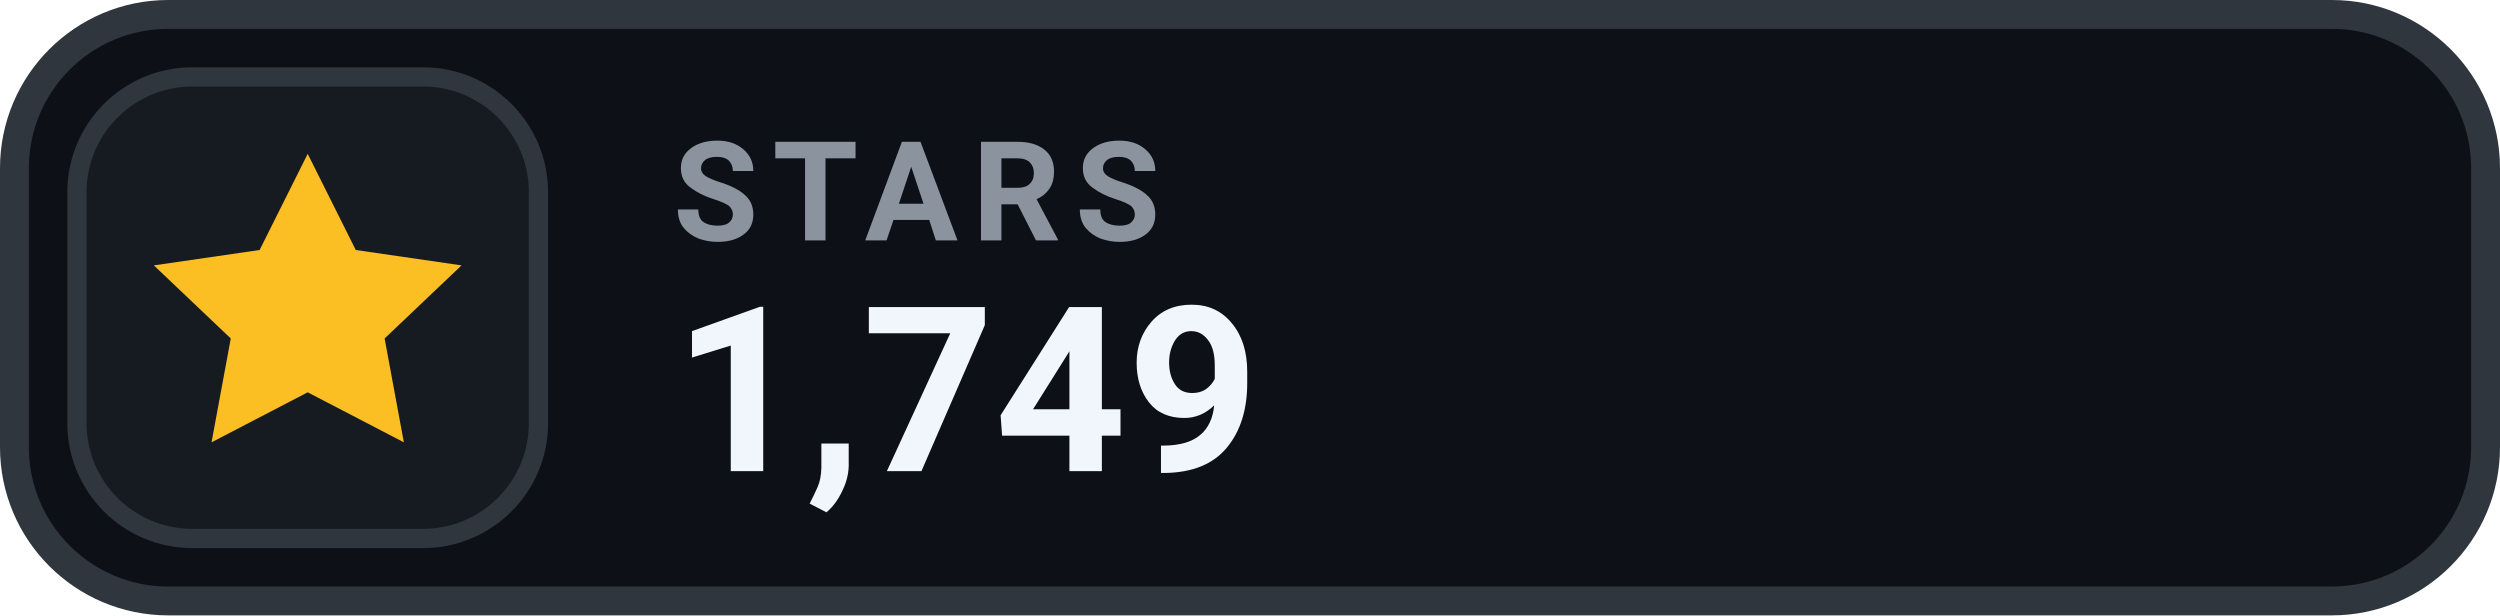
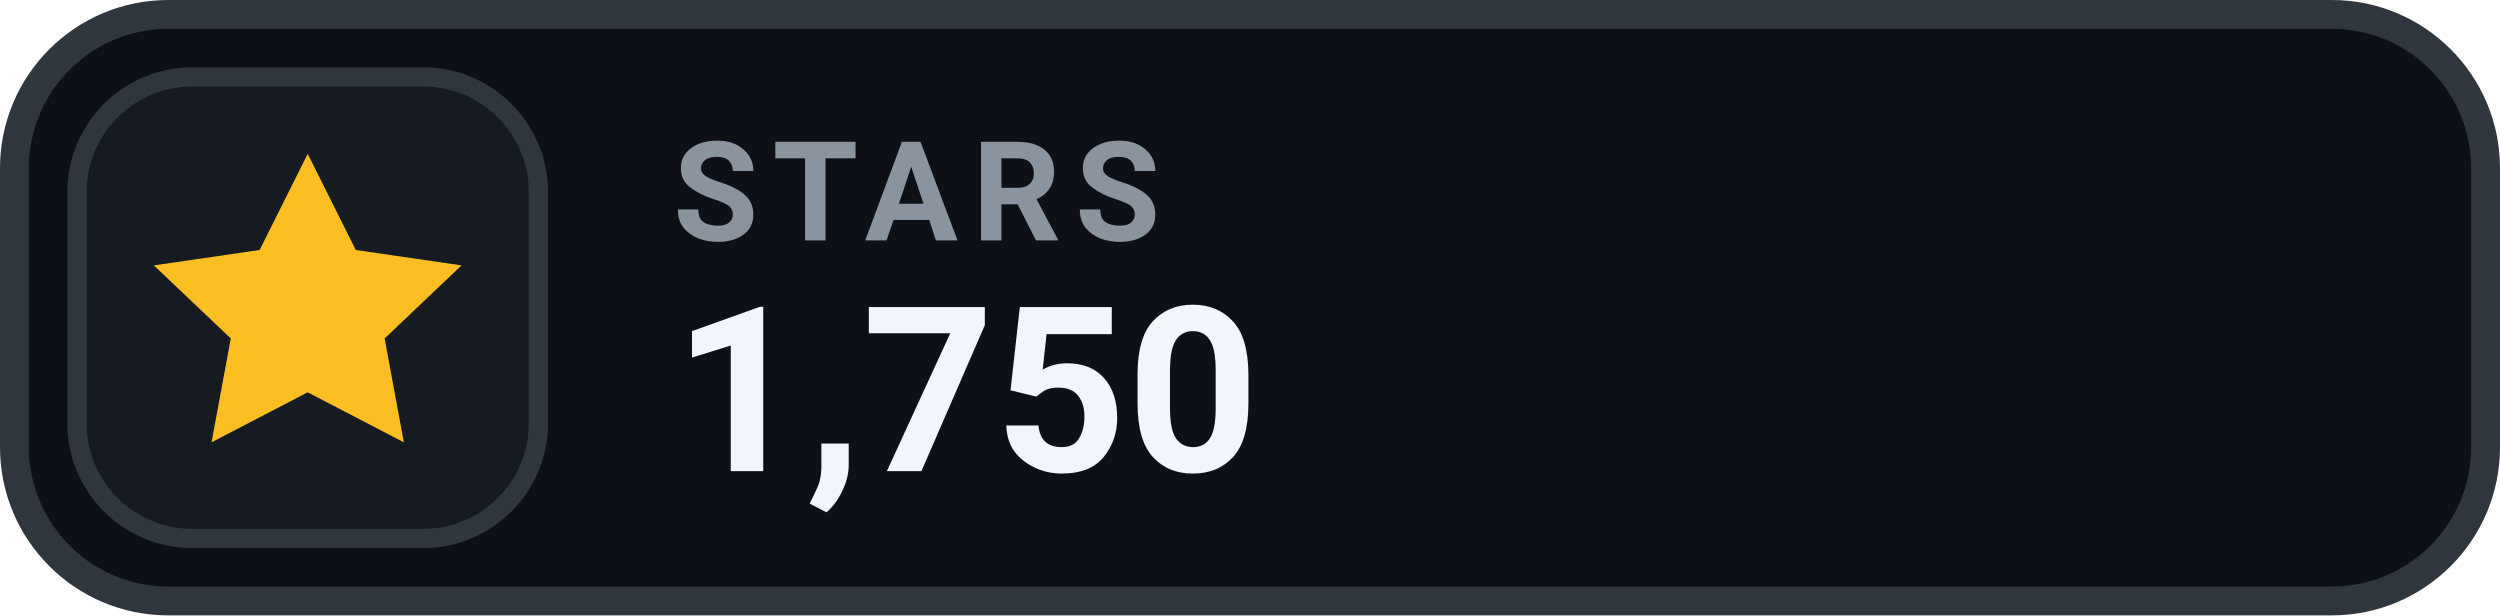
- <svg xmlns="http://www.w3.org/2000/svg" width="130" height="32" viewBox="0 0 130 32" role="img" aria-label="STARS 1,749">
+ <svg xmlns="http://www.w3.org/2000/svg" width="130" height="32" viewBox="0 0 130 32" role="img" aria-label="STARS 1,750">
  <rect x=".75" y=".75" width="128.5" height="30.5" rx="8" fill="#0D1117" stroke="#30363D" stroke-width="1.5" />
  <rect x="4" y="4" width="24" height="24" rx="6" fill="#161B22" stroke="#30363D" stroke-width="1" />
  <g transform="translate(16 16)" style="color:#FBBF24;">
    <path d="M0 -8 l2.5 5 5.5 .8 -4 3.8 1 5.4 -5 -2.6 -5 2.6 1 -5.4 -4 -3.8 5.5 -.8 Z" fill="currentColor" />
  </g>
  <text x="35" y="12.5" fill="#8B949E" font-family="-apple-system,BlinkMacSystemFont,'Segoe UI',Roboto,Helvetica,Arial,sans-serif" font-size="7.2" font-weight="700" letter-spacing=".75">STARS</text>
-   <text x="35" y="24.5" fill="#F0F6FC" font-family="-apple-system,BlinkMacSystemFont,'Segoe UI',Roboto,Helvetica,Arial,sans-serif" font-size="12" font-weight="700">1,749</text>
+   <text x="35" y="24.5" fill="#F0F6FC" font-family="-apple-system,BlinkMacSystemFont,'Segoe UI',Roboto,Helvetica,Arial,sans-serif" font-size="12" font-weight="700">1,750</text>
</svg>
